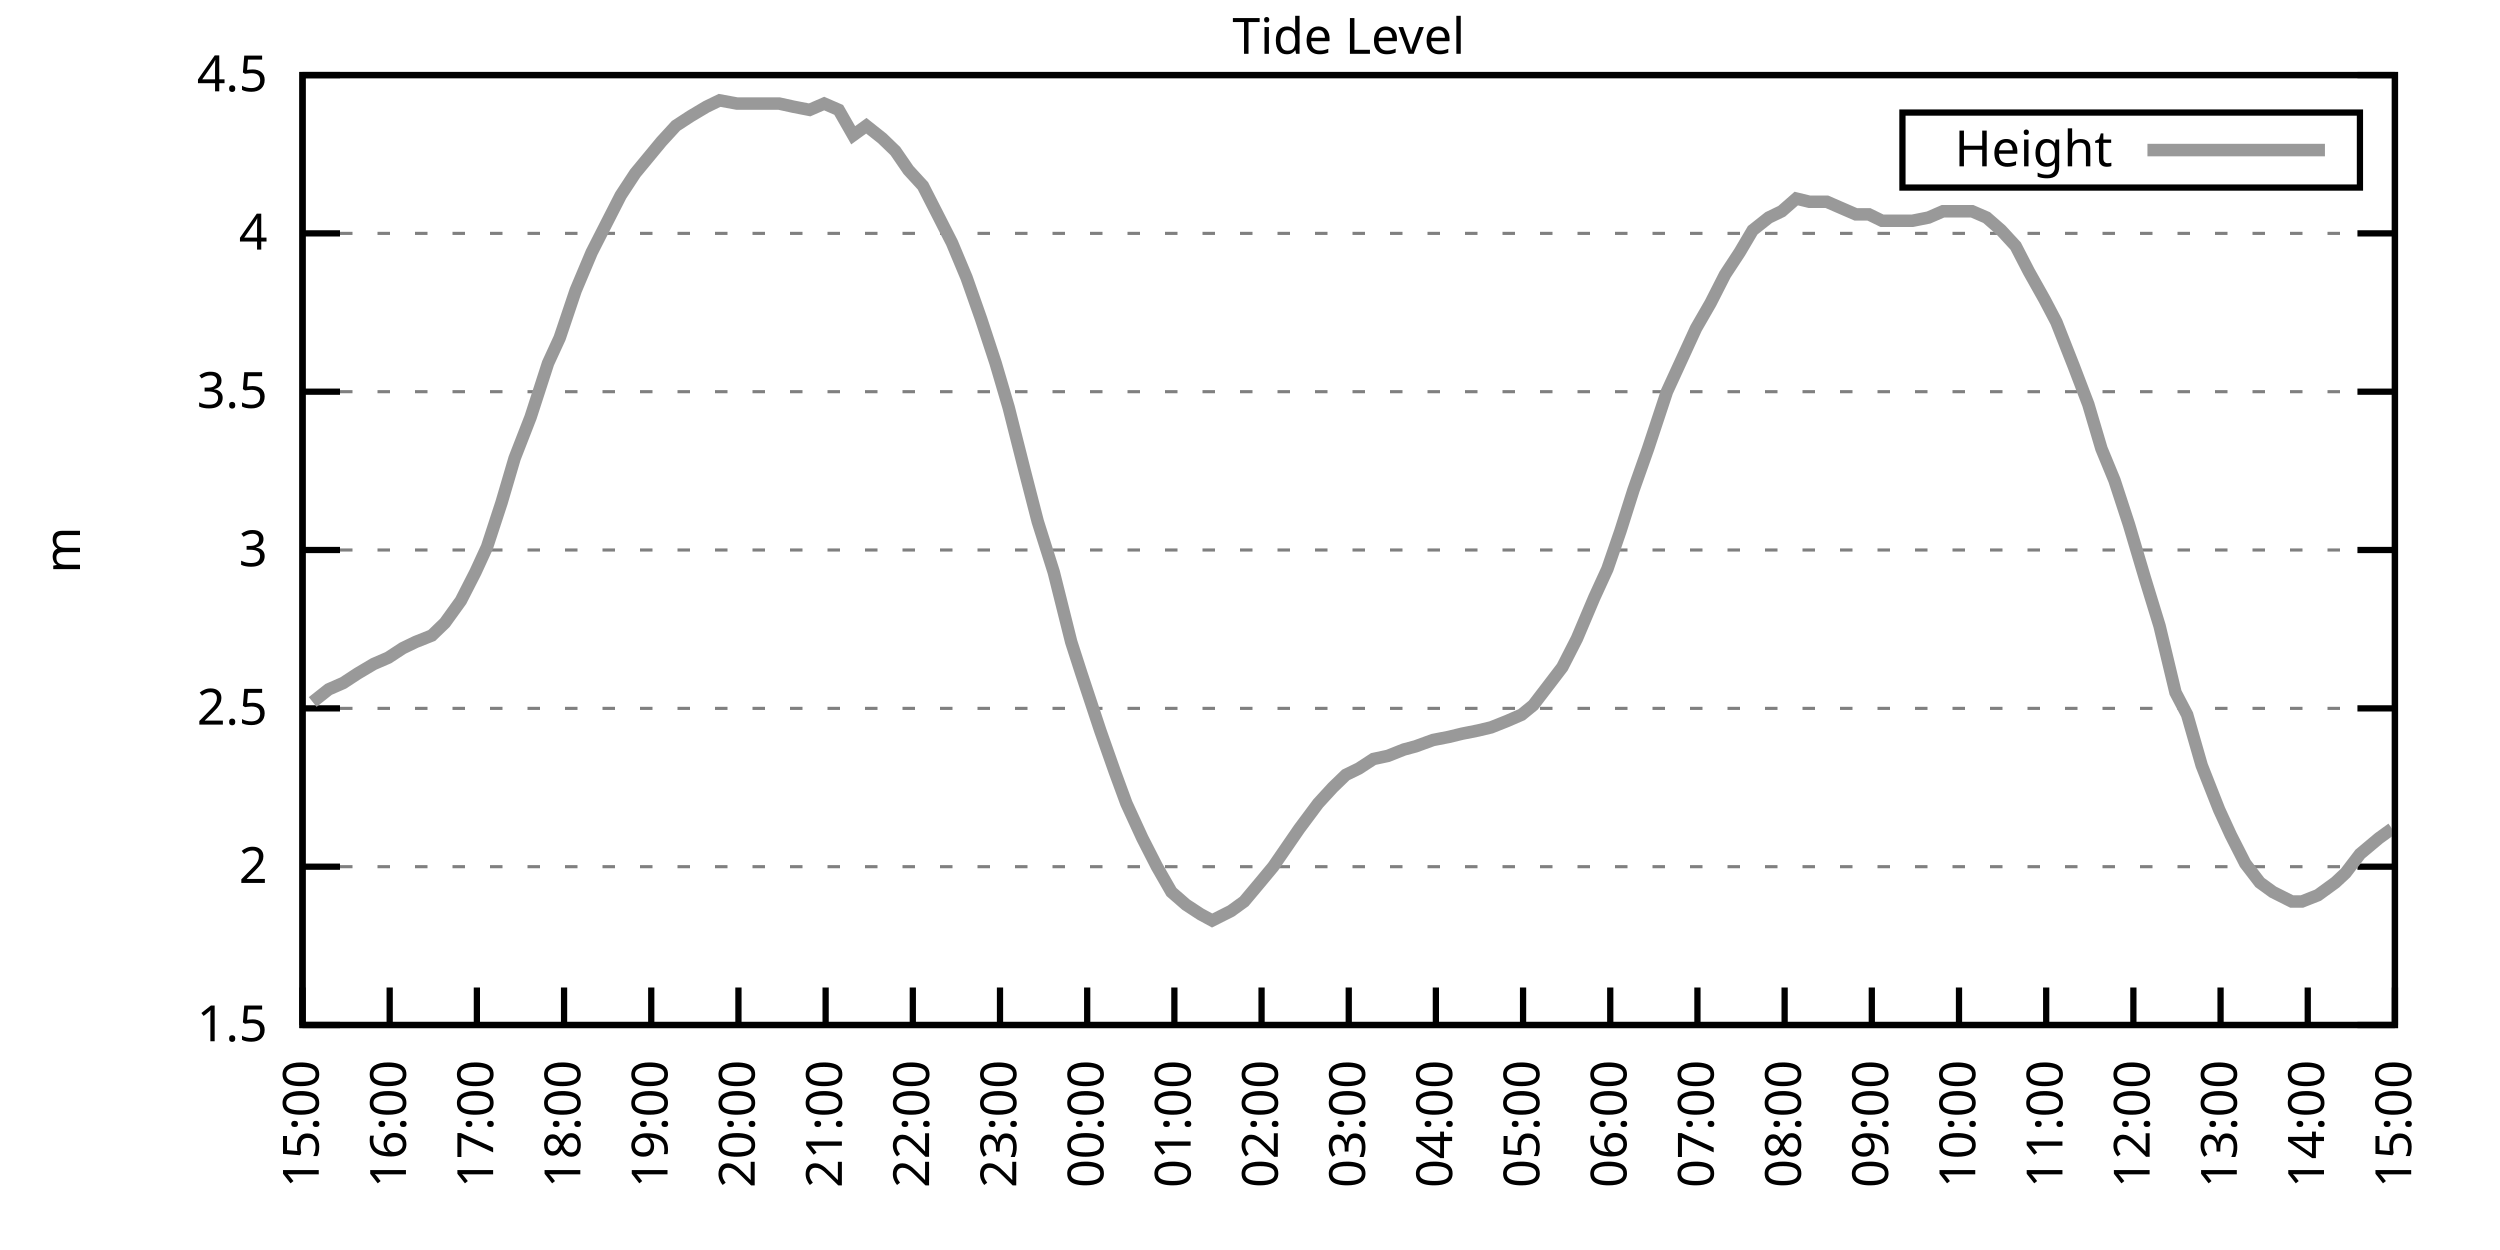
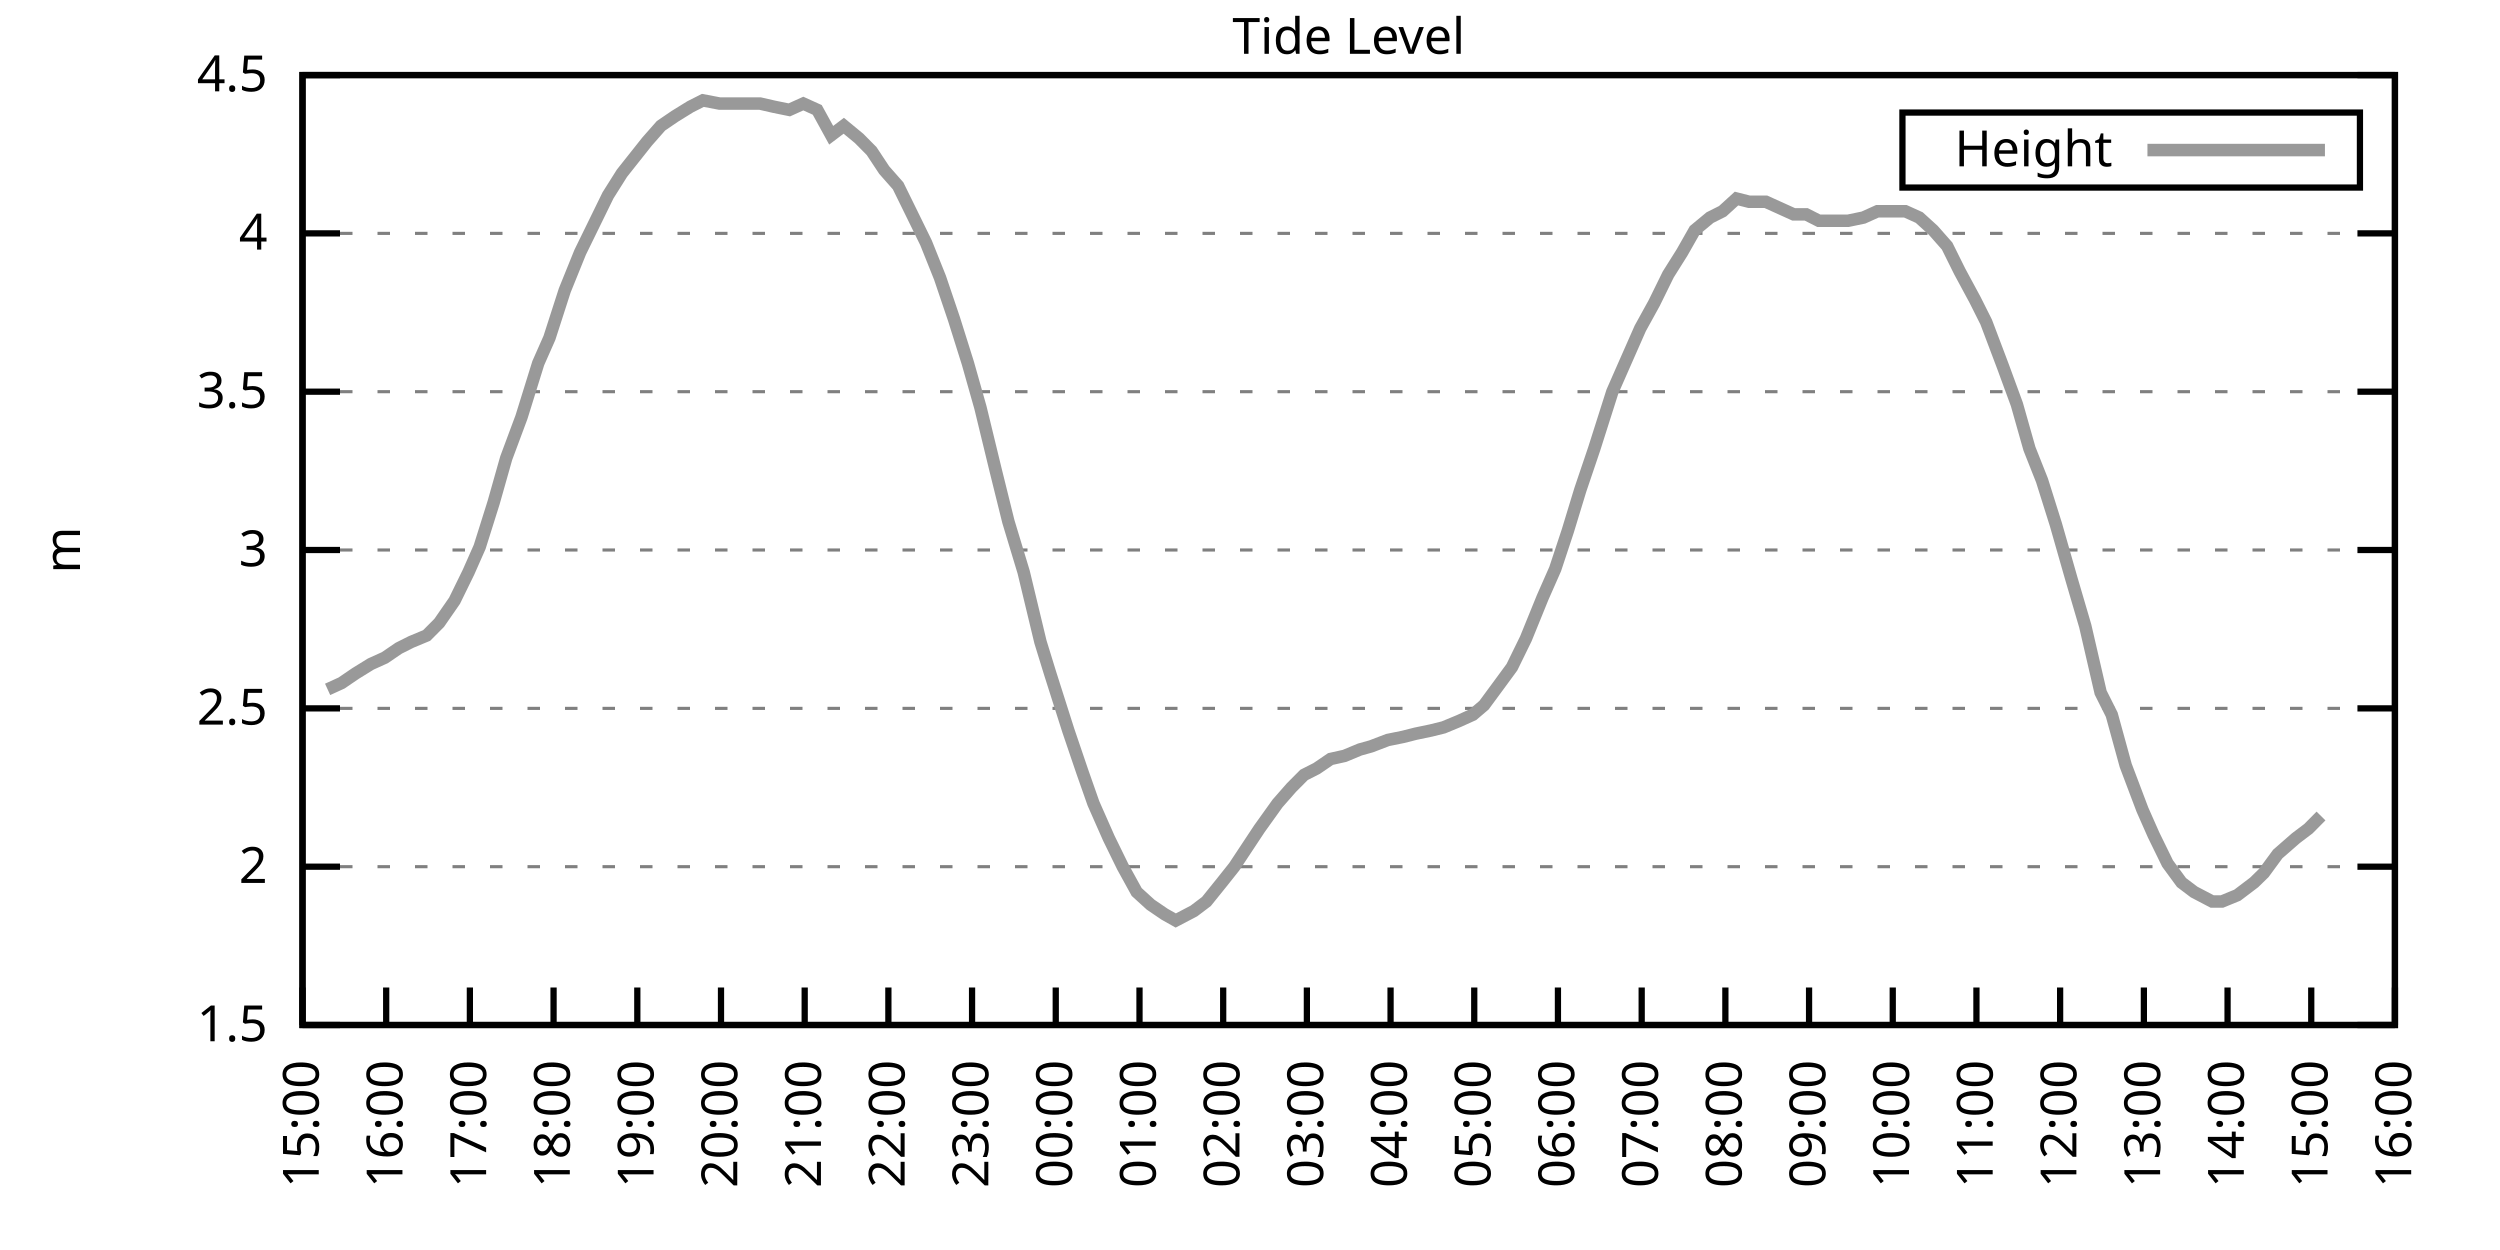
<svg xmlns="http://www.w3.org/2000/svg" xmlns:xlink="http://www.w3.org/1999/xlink" width="400" height="200" viewBox="0 0 400 200">
  <g id="gnuplot_canvas">
    <rect x="0" y="0" width="400" height="200" fill="none" />
    <defs>
      <circle id="gpDot" r="0.5" stroke-width="0.5" stroke="currentColor" />
      <path id="gpPt0" stroke-width="0.333" stroke="currentColor" d="M-1,0 h2 M0,-1 v2" />
      <path id="gpPt1" stroke-width="0.333" stroke="currentColor" d="M-1,-1 L1,1 M1,-1 L-1,1" />
      <path id="gpPt2" stroke-width="0.333" stroke="currentColor" d="M-1,0 L1,0 M0,-1 L0,1 M-1,-1 L1,1 M-1,1 L1,-1" />
      <rect id="gpPt3" stroke-width="0.333" stroke="currentColor" x="-1" y="-1" width="2" height="2" />
      <rect id="gpPt4" stroke-width="0.333" stroke="currentColor" fill="currentColor" x="-1" y="-1" width="2" height="2" />
      <circle id="gpPt5" stroke-width="0.333" stroke="currentColor" cx="0" cy="0" r="1" />
      <use xlink:href="#gpPt5" id="gpPt6" fill="currentColor" stroke="none" />
      <path id="gpPt7" stroke-width="0.333" stroke="currentColor" d="M0,-1.33 L-1.33,0.67 L1.33,0.67 z" />
      <use xlink:href="#gpPt7" id="gpPt8" fill="currentColor" stroke="none" />
      <use xlink:href="#gpPt7" id="gpPt9" stroke="currentColor" transform="rotate(180)" />
      <use xlink:href="#gpPt9" id="gpPt10" fill="currentColor" stroke="none" />
      <use xlink:href="#gpPt3" id="gpPt11" stroke="currentColor" transform="rotate(45)" />
      <use xlink:href="#gpPt11" id="gpPt12" fill="currentColor" stroke="none" />
      <path id="gpPt13" stroke-width="0.333" stroke="currentColor" d="M0,1.330 L1.265,0.411 L0.782,-1.067 L-0.782,-1.076 L-1.265,0.411 z" />
      <use xlink:href="#gpPt13" id="gpPt14" fill="currentColor" stroke="none" />
      <filter id="textbox" filterUnits="objectBoundingBox" x="0" y="0" height="1" width="1">
        <feFlood flood-color="white" flood-opacity="1" result="bgnd" />
        <feComposite in="SourceGraphic" in2="bgnd" operator="atop" />
      </filter>
      <filter id="greybox" filterUnits="objectBoundingBox" x="0" y="0" height="1" width="1">
        <feFlood flood-color="lightgrey" flood-opacity="1" result="grey" />
        <feComposite in="SourceGraphic" in2="grey" operator="atop" />
      </filter>
    </defs>
    <g fill="none" color="white" stroke="currentColor" stroke-width="1.00" stroke-linecap="butt" stroke-linejoin="miter">
</g>
    <g fill="none" color="black" stroke="currentColor" stroke-width="1.00" stroke-linecap="butt" stroke-linejoin="miter">
      <g stroke="none" shape-rendering="crispEdges">
        <polygon fill="rgb(255, 255, 255)" points="48.40,164.00 383.18,164.00 383.18,12.02 48.40,12.02 " />
      </g>
    </g>
    <g fill="none" color="black" stroke="currentColor" stroke-width="1.00" stroke-linecap="butt" stroke-linejoin="miter">
</g>
    <g fill="none" color="black" stroke="black" stroke-width="0.50" stroke-linecap="butt" stroke-linejoin="miter">
</g>
    <g fill="none" color="gray" stroke="currentColor" stroke-width="0.50" stroke-linecap="butt" stroke-linejoin="miter">
      <path stroke="gray" stroke-dasharray="2,4" class="gridline" d="M48.40,164.00 L383.19,164.00  " />
    </g>
    <g fill="none" color="gray" stroke="gray" stroke-width="1.00" stroke-linecap="butt" stroke-linejoin="miter">
</g>
    <g fill="none" color="black" stroke="currentColor" stroke-width="1.00" stroke-linecap="butt" stroke-linejoin="miter">
      <path stroke="black" d="M48.40,164.00 L54.40,164.00 M383.19,164.00 L377.19,164.00  " />
      <g transform="translate(42.80,166.60)" stroke="none" fill="black" font-family="Sans" font-size="8.00" text-anchor="end">
        <text>
          <tspan font-family="Sans"> 1.5</tspan>
        </text>
      </g>
    </g>
    <g fill="none" color="black" stroke="currentColor" stroke-width="1.00" stroke-linecap="butt" stroke-linejoin="miter">
</g>
    <g fill="none" color="black" stroke="black" stroke-width="0.50" stroke-linecap="butt" stroke-linejoin="miter">
</g>
    <g fill="none" color="gray" stroke="currentColor" stroke-width="0.50" stroke-linecap="butt" stroke-linejoin="miter">
      <path stroke="gray" stroke-dasharray="2,4" class="gridline" d="M48.40,138.67 L383.19,138.67  " />
    </g>
    <g fill="none" color="gray" stroke="gray" stroke-width="1.00" stroke-linecap="butt" stroke-linejoin="miter">
</g>
    <g fill="none" color="black" stroke="currentColor" stroke-width="1.00" stroke-linecap="butt" stroke-linejoin="miter">
      <path stroke="black" d="M48.40,138.67 L54.40,138.67 M383.19,138.67 L377.19,138.67  " />
      <g transform="translate(42.80,141.27)" stroke="none" fill="black" font-family="Sans" font-size="8.00" text-anchor="end">
        <text>
          <tspan font-family="Sans"> 2</tspan>
        </text>
      </g>
    </g>
    <g fill="none" color="black" stroke="currentColor" stroke-width="1.00" stroke-linecap="butt" stroke-linejoin="miter">
</g>
    <g fill="none" color="black" stroke="black" stroke-width="0.50" stroke-linecap="butt" stroke-linejoin="miter">
</g>
    <g fill="none" color="gray" stroke="currentColor" stroke-width="0.50" stroke-linecap="butt" stroke-linejoin="miter">
      <path stroke="gray" stroke-dasharray="2,4" class="gridline" d="M48.40,113.34 L383.19,113.34  " />
    </g>
    <g fill="none" color="gray" stroke="gray" stroke-width="1.00" stroke-linecap="butt" stroke-linejoin="miter">
</g>
    <g fill="none" color="black" stroke="currentColor" stroke-width="1.00" stroke-linecap="butt" stroke-linejoin="miter">
      <path stroke="black" d="M48.40,113.34 L54.40,113.34 M383.19,113.34 L377.19,113.34  " />
      <g transform="translate(42.80,115.94)" stroke="none" fill="black" font-family="Sans" font-size="8.00" text-anchor="end">
        <text>
          <tspan font-family="Sans"> 2.5</tspan>
        </text>
      </g>
    </g>
    <g fill="none" color="black" stroke="currentColor" stroke-width="1.00" stroke-linecap="butt" stroke-linejoin="miter">
</g>
    <g fill="none" color="black" stroke="black" stroke-width="0.50" stroke-linecap="butt" stroke-linejoin="miter">
</g>
    <g fill="none" color="gray" stroke="currentColor" stroke-width="0.50" stroke-linecap="butt" stroke-linejoin="miter">
      <path stroke="gray" stroke-dasharray="2,4" class="gridline" d="M48.40,88.00 L383.19,88.00  " />
    </g>
    <g fill="none" color="gray" stroke="gray" stroke-width="1.00" stroke-linecap="butt" stroke-linejoin="miter">
</g>
    <g fill="none" color="black" stroke="currentColor" stroke-width="1.00" stroke-linecap="butt" stroke-linejoin="miter">
      <path stroke="black" d="M48.40,88.00 L54.40,88.00 M383.19,88.00 L377.19,88.00  " />
      <g transform="translate(42.80,90.60)" stroke="none" fill="black" font-family="Sans" font-size="8.00" text-anchor="end">
        <text>
          <tspan font-family="Sans"> 3</tspan>
        </text>
      </g>
    </g>
    <g fill="none" color="black" stroke="currentColor" stroke-width="1.00" stroke-linecap="butt" stroke-linejoin="miter">
</g>
    <g fill="none" color="black" stroke="black" stroke-width="0.50" stroke-linecap="butt" stroke-linejoin="miter">
</g>
    <g fill="none" color="gray" stroke="currentColor" stroke-width="0.50" stroke-linecap="butt" stroke-linejoin="miter">
      <path stroke="gray" stroke-dasharray="2,4" class="gridline" d="M48.40,62.67 L383.19,62.67  " />
    </g>
    <g fill="none" color="gray" stroke="gray" stroke-width="1.00" stroke-linecap="butt" stroke-linejoin="miter">
</g>
    <g fill="none" color="black" stroke="currentColor" stroke-width="1.00" stroke-linecap="butt" stroke-linejoin="miter">
      <path stroke="black" d="M48.40,62.67 L54.40,62.67 M383.19,62.67 L377.19,62.67  " />
      <g transform="translate(42.80,65.27)" stroke="none" fill="black" font-family="Sans" font-size="8.00" text-anchor="end">
        <text>
          <tspan font-family="Sans"> 3.5</tspan>
        </text>
      </g>
    </g>
    <g fill="none" color="black" stroke="currentColor" stroke-width="1.00" stroke-linecap="butt" stroke-linejoin="miter">
</g>
    <g fill="none" color="black" stroke="black" stroke-width="0.50" stroke-linecap="butt" stroke-linejoin="miter">
</g>
    <g fill="none" color="gray" stroke="currentColor" stroke-width="0.50" stroke-linecap="butt" stroke-linejoin="miter">
      <path stroke="gray" stroke-dasharray="2,4" class="gridline" d="M48.40,37.34 L383.19,37.34  " />
    </g>
    <g fill="none" color="gray" stroke="gray" stroke-width="1.00" stroke-linecap="butt" stroke-linejoin="miter">
</g>
    <g fill="none" color="black" stroke="currentColor" stroke-width="1.00" stroke-linecap="butt" stroke-linejoin="miter">
      <path stroke="black" d="M48.40,37.34 L54.40,37.34 M383.19,37.34 L377.19,37.34  " />
      <g transform="translate(42.80,39.94)" stroke="none" fill="black" font-family="Sans" font-size="8.00" text-anchor="end">
        <text>
          <tspan font-family="Sans"> 4</tspan>
        </text>
      </g>
    </g>
    <g fill="none" color="black" stroke="currentColor" stroke-width="1.00" stroke-linecap="butt" stroke-linejoin="miter">
</g>
    <g fill="none" color="black" stroke="black" stroke-width="0.50" stroke-linecap="butt" stroke-linejoin="miter">
</g>
    <g fill="none" color="gray" stroke="currentColor" stroke-width="0.50" stroke-linecap="butt" stroke-linejoin="miter">
      <path stroke="gray" stroke-dasharray="2,4" class="gridline" d="M48.40,12.01 L383.19,12.01  " />
    </g>
    <g fill="none" color="gray" stroke="gray" stroke-width="1.00" stroke-linecap="butt" stroke-linejoin="miter">
</g>
    <g fill="none" color="black" stroke="currentColor" stroke-width="1.00" stroke-linecap="butt" stroke-linejoin="miter">
      <path stroke="black" d="M48.40,12.01 L54.40,12.01 M383.19,12.01 L377.19,12.01  " />
      <g transform="translate(42.80,14.61)" stroke="none" fill="black" font-family="Sans" font-size="8.00" text-anchor="end">
        <text>
          <tspan font-family="Sans"> 4.5</tspan>
        </text>
      </g>
    </g>
    <g fill="none" color="black" stroke="currentColor" stroke-width="1.00" stroke-linecap="butt" stroke-linejoin="miter">
      <path stroke="black" d="M48.40,164.00 L48.40,158.00  " />
      <g transform="translate(51.00,169.60) rotate(270.00)" stroke="none" fill="black" font-family="Sans" font-size="8.00" text-anchor="end">
        <text>
          <tspan font-family="Sans">15:00</tspan>
        </text>
      </g>
    </g>
    <g fill="none" color="black" stroke="currentColor" stroke-width="1.00" stroke-linecap="butt" stroke-linejoin="miter">
-       <path stroke="black" d="M62.35,164.00 L62.35,158.00  " />
-       <g transform="translate(64.95,169.60) rotate(270.00)" stroke="none" fill="black" font-family="Sans" font-size="8.00" text-anchor="end">
+       <path stroke="black" d="M61.79,164.00 L61.79,158.00  " />
+       <g transform="translate(64.39,169.60) rotate(270.00)" stroke="none" fill="black" font-family="Sans" font-size="8.00" text-anchor="end">
        <text>
          <tspan font-family="Sans">16:00</tspan>
        </text>
      </g>
    </g>
    <g fill="none" color="black" stroke="currentColor" stroke-width="1.00" stroke-linecap="butt" stroke-linejoin="miter">
-       <path stroke="black" d="M76.30,164.00 L76.30,158.00  " />
-       <g transform="translate(78.90,169.60) rotate(270.00)" stroke="none" fill="black" font-family="Sans" font-size="8.00" text-anchor="end">
+       <path stroke="black" d="M75.18,164.00 L75.18,158.00  " />
+       <g transform="translate(77.78,169.60) rotate(270.00)" stroke="none" fill="black" font-family="Sans" font-size="8.00" text-anchor="end">
        <text>
          <tspan font-family="Sans">17:00</tspan>
        </text>
      </g>
    </g>
    <g fill="none" color="black" stroke="currentColor" stroke-width="1.00" stroke-linecap="butt" stroke-linejoin="miter">
-       <path stroke="black" d="M90.25,164.00 L90.25,158.00  " />
-       <g transform="translate(92.85,169.60) rotate(270.00)" stroke="none" fill="black" font-family="Sans" font-size="8.00" text-anchor="end">
+       <path stroke="black" d="M88.57,164.00 L88.57,158.00  " />
+       <g transform="translate(91.17,169.60) rotate(270.00)" stroke="none" fill="black" font-family="Sans" font-size="8.00" text-anchor="end">
        <text>
          <tspan font-family="Sans">18:00</tspan>
        </text>
      </g>
    </g>
    <g fill="none" color="black" stroke="currentColor" stroke-width="1.00" stroke-linecap="butt" stroke-linejoin="miter">
-       <path stroke="black" d="M104.20,164.00 L104.20,158.00  " />
-       <g transform="translate(106.80,169.60) rotate(270.00)" stroke="none" fill="black" font-family="Sans" font-size="8.00" text-anchor="end">
+       <path stroke="black" d="M101.97,164.00 L101.97,158.00  " />
+       <g transform="translate(104.57,169.60) rotate(270.00)" stroke="none" fill="black" font-family="Sans" font-size="8.00" text-anchor="end">
        <text>
          <tspan font-family="Sans">19:00</tspan>
        </text>
      </g>
    </g>
    <g fill="none" color="black" stroke="currentColor" stroke-width="1.00" stroke-linecap="butt" stroke-linejoin="miter">
-       <path stroke="black" d="M118.15,164.00 L118.15,158.00  " />
-       <g transform="translate(120.75,169.60) rotate(270.00)" stroke="none" fill="black" font-family="Sans" font-size="8.00" text-anchor="end">
+       <path stroke="black" d="M115.36,164.00 L115.36,158.00  " />
+       <g transform="translate(117.96,169.60) rotate(270.00)" stroke="none" fill="black" font-family="Sans" font-size="8.00" text-anchor="end">
        <text>
          <tspan font-family="Sans">20:00</tspan>
        </text>
      </g>
    </g>
    <g fill="none" color="black" stroke="currentColor" stroke-width="1.00" stroke-linecap="butt" stroke-linejoin="miter">
-       <path stroke="black" d="M132.10,164.00 L132.10,158.00  " />
-       <g transform="translate(134.70,169.60) rotate(270.00)" stroke="none" fill="black" font-family="Sans" font-size="8.00" text-anchor="end">
+       <path stroke="black" d="M128.75,164.00 L128.75,158.00  " />
+       <g transform="translate(131.35,169.60) rotate(270.00)" stroke="none" fill="black" font-family="Sans" font-size="8.00" text-anchor="end">
        <text>
          <tspan font-family="Sans">21:00</tspan>
        </text>
      </g>
    </g>
    <g fill="none" color="black" stroke="currentColor" stroke-width="1.00" stroke-linecap="butt" stroke-linejoin="miter">
-       <path stroke="black" d="M146.05,164.00 L146.05,158.00  " />
-       <g transform="translate(148.65,169.60) rotate(270.00)" stroke="none" fill="black" font-family="Sans" font-size="8.00" text-anchor="end">
+       <path stroke="black" d="M142.14,164.00 L142.14,158.00  " />
+       <g transform="translate(144.74,169.60) rotate(270.00)" stroke="none" fill="black" font-family="Sans" font-size="8.00" text-anchor="end">
        <text>
          <tspan font-family="Sans">22:00</tspan>
        </text>
      </g>
    </g>
    <g fill="none" color="black" stroke="currentColor" stroke-width="1.00" stroke-linecap="butt" stroke-linejoin="miter">
-       <path stroke="black" d="M160.00,164.00 L160.00,158.00  " />
-       <g transform="translate(162.60,169.60) rotate(270.00)" stroke="none" fill="black" font-family="Sans" font-size="8.00" text-anchor="end">
+       <path stroke="black" d="M155.53,164.00 L155.53,158.00  " />
+       <g transform="translate(158.13,169.60) rotate(270.00)" stroke="none" fill="black" font-family="Sans" font-size="8.00" text-anchor="end">
        <text>
          <tspan font-family="Sans">23:00</tspan>
        </text>
      </g>
    </g>
    <g fill="none" color="black" stroke="currentColor" stroke-width="1.00" stroke-linecap="butt" stroke-linejoin="miter">
-       <path stroke="black" d="M173.95,164.00 L173.95,158.00  " />
-       <g transform="translate(176.55,169.60) rotate(270.00)" stroke="none" fill="black" font-family="Sans" font-size="8.00" text-anchor="end">
+       <path stroke="black" d="M168.92,164.00 L168.92,158.00  " />
+       <g transform="translate(171.52,169.60) rotate(270.00)" stroke="none" fill="black" font-family="Sans" font-size="8.00" text-anchor="end">
        <text>
          <tspan font-family="Sans">00:00</tspan>
        </text>
      </g>
    </g>
    <g fill="none" color="black" stroke="currentColor" stroke-width="1.00" stroke-linecap="butt" stroke-linejoin="miter">
-       <path stroke="black" d="M187.90,164.00 L187.90,158.00  " />
-       <g transform="translate(190.50,169.60) rotate(270.00)" stroke="none" fill="black" font-family="Sans" font-size="8.00" text-anchor="end">
+       <path stroke="black" d="M182.32,164.00 L182.32,158.00  " />
+       <g transform="translate(184.92,169.60) rotate(270.00)" stroke="none" fill="black" font-family="Sans" font-size="8.00" text-anchor="end">
        <text>
          <tspan font-family="Sans">01:00</tspan>
        </text>
      </g>
    </g>
    <g fill="none" color="black" stroke="currentColor" stroke-width="1.00" stroke-linecap="butt" stroke-linejoin="miter">
-       <path stroke="black" d="M201.85,164.00 L201.85,158.00  " />
-       <g transform="translate(204.45,169.60) rotate(270.00)" stroke="none" fill="black" font-family="Sans" font-size="8.00" text-anchor="end">
+       <path stroke="black" d="M195.71,164.00 L195.71,158.00  " />
+       <g transform="translate(198.31,169.60) rotate(270.00)" stroke="none" fill="black" font-family="Sans" font-size="8.00" text-anchor="end">
        <text>
          <tspan font-family="Sans">02:00</tspan>
        </text>
      </g>
    </g>
    <g fill="none" color="black" stroke="currentColor" stroke-width="1.00" stroke-linecap="butt" stroke-linejoin="miter">
-       <path stroke="black" d="M215.80,164.00 L215.80,158.00  " />
-       <g transform="translate(218.40,169.60) rotate(270.00)" stroke="none" fill="black" font-family="Sans" font-size="8.00" text-anchor="end">
+       <path stroke="black" d="M209.10,164.00 L209.10,158.00  " />
+       <g transform="translate(211.70,169.60) rotate(270.00)" stroke="none" fill="black" font-family="Sans" font-size="8.00" text-anchor="end">
        <text>
          <tspan font-family="Sans">03:00</tspan>
        </text>
      </g>
    </g>
    <g fill="none" color="black" stroke="currentColor" stroke-width="1.00" stroke-linecap="butt" stroke-linejoin="miter">
-       <path stroke="black" d="M229.74,164.00 L229.74,158.00  " />
-       <g transform="translate(232.34,169.60) rotate(270.00)" stroke="none" fill="black" font-family="Sans" font-size="8.00" text-anchor="end">
+       <path stroke="black" d="M222.49,164.00 L222.49,158.00  " />
+       <g transform="translate(225.09,169.60) rotate(270.00)" stroke="none" fill="black" font-family="Sans" font-size="8.00" text-anchor="end">
        <text>
          <tspan font-family="Sans">04:00</tspan>
        </text>
      </g>
    </g>
    <g fill="none" color="black" stroke="currentColor" stroke-width="1.00" stroke-linecap="butt" stroke-linejoin="miter">
-       <path stroke="black" d="M243.69,164.00 L243.69,158.00  " />
-       <g transform="translate(246.29,169.60) rotate(270.00)" stroke="none" fill="black" font-family="Sans" font-size="8.00" text-anchor="end">
+       <path stroke="black" d="M235.88,164.00 L235.88,158.00  " />
+       <g transform="translate(238.48,169.60) rotate(270.00)" stroke="none" fill="black" font-family="Sans" font-size="8.00" text-anchor="end">
        <text>
          <tspan font-family="Sans">05:00</tspan>
        </text>
      </g>
    </g>
    <g fill="none" color="black" stroke="currentColor" stroke-width="1.00" stroke-linecap="butt" stroke-linejoin="miter">
-       <path stroke="black" d="M257.64,164.00 L257.64,158.00  " />
-       <g transform="translate(260.24,169.60) rotate(270.00)" stroke="none" fill="black" font-family="Sans" font-size="8.00" text-anchor="end">
+       <path stroke="black" d="M249.27,164.00 L249.27,158.00  " />
+       <g transform="translate(251.87,169.60) rotate(270.00)" stroke="none" fill="black" font-family="Sans" font-size="8.00" text-anchor="end">
        <text>
          <tspan font-family="Sans">06:00</tspan>
        </text>
      </g>
    </g>
    <g fill="none" color="black" stroke="currentColor" stroke-width="1.00" stroke-linecap="butt" stroke-linejoin="miter">
-       <path stroke="black" d="M271.59,164.00 L271.59,158.00  " />
-       <g transform="translate(274.19,169.60) rotate(270.00)" stroke="none" fill="black" font-family="Sans" font-size="8.00" text-anchor="end">
+       <path stroke="black" d="M262.67,164.00 L262.67,158.00  " />
+       <g transform="translate(265.27,169.60) rotate(270.00)" stroke="none" fill="black" font-family="Sans" font-size="8.00" text-anchor="end">
        <text>
          <tspan font-family="Sans">07:00</tspan>
        </text>
      </g>
    </g>
    <g fill="none" color="black" stroke="currentColor" stroke-width="1.00" stroke-linecap="butt" stroke-linejoin="miter">
-       <path stroke="black" d="M285.54,164.00 L285.54,158.00  " />
-       <g transform="translate(288.14,169.60) rotate(270.00)" stroke="none" fill="black" font-family="Sans" font-size="8.00" text-anchor="end">
+       <path stroke="black" d="M276.06,164.00 L276.06,158.00  " />
+       <g transform="translate(278.66,169.60) rotate(270.00)" stroke="none" fill="black" font-family="Sans" font-size="8.00" text-anchor="end">
        <text>
          <tspan font-family="Sans">08:00</tspan>
        </text>
      </g>
    </g>
    <g fill="none" color="black" stroke="currentColor" stroke-width="1.00" stroke-linecap="butt" stroke-linejoin="miter">
-       <path stroke="black" d="M299.49,164.00 L299.49,158.00  " />
-       <g transform="translate(302.09,169.60) rotate(270.00)" stroke="none" fill="black" font-family="Sans" font-size="8.00" text-anchor="end">
+       <path stroke="black" d="M289.45,164.00 L289.45,158.00  " />
+       <g transform="translate(292.05,169.60) rotate(270.00)" stroke="none" fill="black" font-family="Sans" font-size="8.00" text-anchor="end">
        <text>
          <tspan font-family="Sans">09:00</tspan>
        </text>
      </g>
    </g>
    <g fill="none" color="black" stroke="currentColor" stroke-width="1.00" stroke-linecap="butt" stroke-linejoin="miter">
-       <path stroke="black" d="M313.44,164.00 L313.44,158.00  " />
-       <g transform="translate(316.04,169.60) rotate(270.00)" stroke="none" fill="black" font-family="Sans" font-size="8.00" text-anchor="end">
+       <path stroke="black" d="M302.84,164.00 L302.84,158.00  " />
+       <g transform="translate(305.44,169.60) rotate(270.00)" stroke="none" fill="black" font-family="Sans" font-size="8.00" text-anchor="end">
        <text>
          <tspan font-family="Sans">10:00</tspan>
        </text>
      </g>
    </g>
    <g fill="none" color="black" stroke="currentColor" stroke-width="1.00" stroke-linecap="butt" stroke-linejoin="miter">
-       <path stroke="black" d="M327.39,164.00 L327.39,158.00  " />
-       <g transform="translate(329.99,169.60) rotate(270.00)" stroke="none" fill="black" font-family="Sans" font-size="8.00" text-anchor="end">
+       <path stroke="black" d="M316.23,164.00 L316.23,158.00  " />
+       <g transform="translate(318.83,169.60) rotate(270.00)" stroke="none" fill="black" font-family="Sans" font-size="8.00" text-anchor="end">
        <text>
          <tspan font-family="Sans">11:00</tspan>
        </text>
      </g>
    </g>
    <g fill="none" color="black" stroke="currentColor" stroke-width="1.00" stroke-linecap="butt" stroke-linejoin="miter">
-       <path stroke="black" d="M341.34,164.00 L341.34,158.00  " />
-       <g transform="translate(343.94,169.60) rotate(270.00)" stroke="none" fill="black" font-family="Sans" font-size="8.00" text-anchor="end">
+       <path stroke="black" d="M329.62,164.00 L329.62,158.00  " />
+       <g transform="translate(332.22,169.60) rotate(270.00)" stroke="none" fill="black" font-family="Sans" font-size="8.00" text-anchor="end">
        <text>
          <tspan font-family="Sans">12:00</tspan>
        </text>
      </g>
    </g>
    <g fill="none" color="black" stroke="currentColor" stroke-width="1.00" stroke-linecap="butt" stroke-linejoin="miter">
-       <path stroke="black" d="M355.29,164.00 L355.29,158.00  " />
-       <g transform="translate(357.89,169.60) rotate(270.00)" stroke="none" fill="black" font-family="Sans" font-size="8.00" text-anchor="end">
+       <path stroke="black" d="M343.02,164.00 L343.02,158.00  " />
+       <g transform="translate(345.62,169.60) rotate(270.00)" stroke="none" fill="black" font-family="Sans" font-size="8.00" text-anchor="end">
        <text>
          <tspan font-family="Sans">13:00</tspan>
        </text>
      </g>
    </g>
    <g fill="none" color="black" stroke="currentColor" stroke-width="1.00" stroke-linecap="butt" stroke-linejoin="miter">
-       <path stroke="black" d="M369.24,164.00 L369.24,158.00  " />
-       <g transform="translate(371.84,169.60) rotate(270.00)" stroke="none" fill="black" font-family="Sans" font-size="8.00" text-anchor="end">
+       <path stroke="black" d="M356.41,164.00 L356.41,158.00  " />
+       <g transform="translate(359.01,169.60) rotate(270.00)" stroke="none" fill="black" font-family="Sans" font-size="8.00" text-anchor="end">
        <text>
          <tspan font-family="Sans">14:00</tspan>
+         </text>
+       </g>
+     </g>
+     <g fill="none" color="black" stroke="currentColor" stroke-width="1.00" stroke-linecap="butt" stroke-linejoin="miter">
+       <path stroke="black" d="M369.80,164.00 L369.80,158.00  " />
+       <g transform="translate(372.40,169.60) rotate(270.00)" stroke="none" fill="black" font-family="Sans" font-size="8.00" text-anchor="end">
+         <text>
+           <tspan font-family="Sans">15:00</tspan>
        </text>
      </g>
    </g>
    <g fill="none" color="black" stroke="currentColor" stroke-width="1.00" stroke-linecap="butt" stroke-linejoin="miter">
      <path stroke="black" d="M383.19,164.00 L383.19,158.00  " />
      <g transform="translate(385.79,169.60) rotate(270.00)" stroke="none" fill="black" font-family="Sans" font-size="8.00" text-anchor="end">
        <text>
-           <tspan font-family="Sans">15:00</tspan>
+           <tspan font-family="Sans">16:00</tspan>
        </text>
      </g>
    </g>
    <g fill="none" color="black" stroke="currentColor" stroke-width="1.00" stroke-linecap="butt" stroke-linejoin="miter">
</g>
    <g fill="none" color="black" stroke="currentColor" stroke-width="1.00" stroke-linecap="butt" stroke-linejoin="miter">
      <path stroke="black" d="M48.40,12.01 L48.40,164.00 L383.19,164.00 L383.19,12.01 L48.40,12.01 Z  " />
    </g>
    <g fill="none" color="black" stroke="currentColor" stroke-width="1.00" stroke-linecap="butt" stroke-linejoin="miter">
</g>
    <g fill="none" color="black" stroke="currentColor" stroke-width="1.00" stroke-linecap="butt" stroke-linejoin="miter">
      <path stroke="black" d="M304.39,30.01 L304.39,18.01 L377.59,18.01 L377.59,30.01 L304.39,30.01 Z  " />
    </g>
    <g id="Tide_level_plot_1">
      <g fill="none" color="white" stroke="black" stroke-width="2.00" stroke-linecap="butt" stroke-linejoin="miter">
</g>
      <g fill="none" color="black" stroke="currentColor" stroke-width="2.00" stroke-linecap="butt" stroke-linejoin="miter">
        <g transform="translate(337.99,26.61)" stroke="none" fill="black" font-family="Sans" font-size="8.00" text-anchor="end">
          <text>
            <tspan font-family="Sans">Height</tspan>
          </text>
        </g>
      </g>
      <g fill="none" color="black" stroke="currentColor" stroke-width="2.00" stroke-linecap="butt" stroke-linejoin="miter">
-         <path stroke="rgb(153, 153, 153)" d="M343.59,24.01 L371.99,24.01 M50.03,112.32 L52.58,110.30 L54.91,109.28 L57.23,107.76 L59.79,106.24 L62.12,105.23   L64.44,103.71 L66.53,102.70 L69.09,101.68 L71.18,99.66 L73.74,96.11 L76.07,91.55 L77.93,87.50 L80.25,80.41   L82.34,73.31 L84.90,66.73 L87.69,58.11 L89.55,54.06 L92.11,46.46 L94.67,40.38 L96.99,35.82 L99.32,31.26   L101.64,27.72 L105.83,22.65 L108.15,20.12 L110.48,18.60 L113.03,17.08 L115.13,16.06 L117.92,16.57 L119.78,16.57   L122.10,16.57 L124.66,16.57 L126.98,17.08 L129.54,17.58 L131.87,16.57 L134.19,17.58 L136.51,21.64 L138.61,20.12   L141.16,22.14 L143.26,24.17 L145.35,27.21 L147.67,29.74 L150.00,34.30 L152.32,38.86 L154.65,44.43 L156.97,51.02   L159.30,58.11 L161.39,65.21 L163.95,75.34 L166.04,83.45 L168.60,91.55 L171.39,102.70 L173.02,107.76 L176.04,116.88   L178.36,123.47 L180.22,128.54 L182.78,134.11 L185.11,138.67 L187.43,142.72 L189.76,144.75 L192.08,146.27 L193.94,147.28   L196.96,145.76 L199.06,144.24 L201.61,141.20 L203.71,138.67 L205.80,135.63 L207.89,132.59 L210.91,128.54 L213.24,126.00   L215.33,123.98 L217.42,122.96 L219.75,121.44 L222.07,120.94 L224.63,119.92 L226.49,119.42 L229.28,118.40 L231.84,117.90   L233.93,117.39 L236.49,116.88 L238.58,116.38 L241.14,115.36 L243.46,114.35 L245.32,112.83 L247.65,109.79 L249.97,106.75   L252.30,102.19 L255.09,95.60 L257.18,91.04 L259.27,84.97 L261.36,78.38 L263.69,71.79 L266.71,62.67 L268.57,58.62   L271.36,52.54 L273.69,48.49 L276.01,43.93 L278.34,40.38 L280.43,36.84 L282.99,34.81 L285.08,33.80 L287.40,31.77   L289.50,32.28 L292.29,32.28 L294.61,33.29 L296.94,34.30 L299.03,34.30 L301.12,35.32 L303.44,35.32 L306.00,35.32   L308.56,34.81 L310.88,33.80 L312.74,33.80 L315.53,33.80 L317.86,34.81 L320.18,36.84 L322.51,39.37 L324.60,43.42   L327.16,47.98 L329.02,51.53 L331.81,58.62 L334.13,64.70 L336.23,71.79 L338.32,76.86 L340.64,83.95 L343.20,92.56   L345.53,100.16 L348.08,110.80 L349.94,114.35 L352.27,122.46 L355.06,129.55 L356.92,133.60 L359.24,138.16 L361.57,141.20   L363.66,142.72 L366.68,144.24 L368.31,144.24 L370.87,143.23 L373.66,141.20 L375.29,139.68 L377.61,136.64 L380.63,134.11   L382.73,132.59  " />
+         <path stroke="rgb(153, 153, 153)" d="M343.59,24.01 L371.99,24.01 M52.42,110.30 L54.65,109.28 L56.88,107.76 L59.34,106.24 L61.57,105.23 L63.80,103.71   L65.81,102.70 L68.26,101.68 L70.27,99.66 L72.73,96.11 L74.96,91.55 L76.75,87.50 L78.98,80.41 L80.99,73.31   L83.44,66.73 L86.12,58.11 L87.91,54.06 L90.36,46.46 L92.82,40.38 L95.05,35.82 L97.28,31.26 L99.51,27.72   L103.53,22.65 L105.76,20.12 L107.99,18.60 L110.45,17.08 L112.46,16.06 L115.13,16.57 L116.92,16.57 L119.15,16.57   L121.61,16.57 L123.84,17.08 L126.29,17.58 L128.53,16.57 L130.76,17.58 L132.99,21.64 L135.00,20.12 L137.45,22.14   L139.46,24.17 L141.47,27.21 L143.70,29.74 L145.94,34.30 L148.17,38.86 L150.40,44.43 L152.63,51.02 L154.86,58.11   L156.87,65.21 L159.33,75.34 L161.34,83.45 L163.79,91.55 L166.47,102.70 L168.03,107.76 L170.93,116.88 L173.17,123.47   L174.95,128.54 L177.41,134.11 L179.64,138.67 L181.87,142.72 L184.10,144.75 L186.33,146.27 L188.12,147.28 L191.02,145.76   L193.03,144.24 L195.48,141.20 L197.49,138.67 L199.50,135.63 L201.51,132.59 L204.41,128.54 L206.64,126.00 L208.65,123.98   L210.66,122.96 L212.89,121.44 L215.13,120.94 L217.58,119.92 L219.37,119.42 L222.04,118.40 L224.50,117.90 L226.51,117.39   L228.96,116.88 L230.97,116.38 L233.43,115.36 L235.66,114.35 L237.44,112.83 L239.68,109.79 L241.91,106.75 L244.14,102.19   L246.82,95.60 L248.83,91.04 L250.84,84.97 L252.85,78.38 L255.08,71.79 L257.98,62.67 L259.76,58.62 L262.44,52.54   L264.67,48.49 L266.91,43.93 L269.14,40.38 L271.15,36.84 L273.60,34.81 L275.61,33.80 L277.84,31.77 L279.85,32.28   L282.53,32.28 L284.76,33.29 L286.99,34.30 L289.00,34.30 L291.01,35.32 L293.24,35.32 L295.70,35.32 L298.15,34.81   L300.39,33.80 L302.17,33.80 L304.85,33.80 L307.08,34.81 L309.31,36.84 L311.54,39.37 L313.55,43.42 L316.01,47.98   L317.79,51.53 L320.47,58.62 L322.70,64.70 L324.71,71.79 L326.72,76.86 L328.95,83.95 L331.41,92.56 L333.64,100.16   L336.10,110.80 L337.88,114.35 L340.11,122.46 L342.79,129.55 L344.58,133.60 L346.81,138.16 L349.04,141.20 L351.05,142.72   L353.95,144.24 L355.51,144.24 L357.97,143.23 L360.65,141.20 L362.21,139.68 L364.44,136.64 L367.34,134.11 L369.35,132.59   L371.36,130.56  " />
      </g>
    </g>
    <g fill="none" color="black" stroke="currentColor" stroke-width="2.00" stroke-linecap="butt" stroke-linejoin="miter">
</g>
    <g fill="none" color="black" stroke="black" stroke-width="1.00" stroke-linecap="butt" stroke-linejoin="miter">
</g>
    <g fill="none" color="black" stroke="currentColor" stroke-width="1.00" stroke-linecap="butt" stroke-linejoin="miter">
      <path stroke="black" d="M48.40,12.01 L48.40,164.00 L383.19,164.00 L383.19,12.01 L48.40,12.01 Z  " />
      <g transform="translate(12.80,88.01) rotate(270.00)" stroke="none" fill="black" font-family="Sans" font-size="8.00" text-anchor="middle">
        <text>
          <tspan font-family="Sans">m</tspan>
        </text>
      </g>
    </g>
    <g fill="none" color="black" stroke="currentColor" stroke-width="1.00" stroke-linecap="butt" stroke-linejoin="miter">
</g>
    <g fill="none" color="black" stroke="currentColor" stroke-width="1.00" stroke-linecap="butt" stroke-linejoin="miter">
      <g transform="translate(215.79,8.61)" stroke="none" fill="black" font-family="Sans" font-size="8.00" text-anchor="middle">
        <text>
          <tspan font-family="Sans">Tide Level</tspan>
        </text>
      </g>
    </g>
    <g fill="none" color="black" stroke="currentColor" stroke-width="1.00" stroke-linecap="butt" stroke-linejoin="miter">
</g>
  </g>
</svg>
